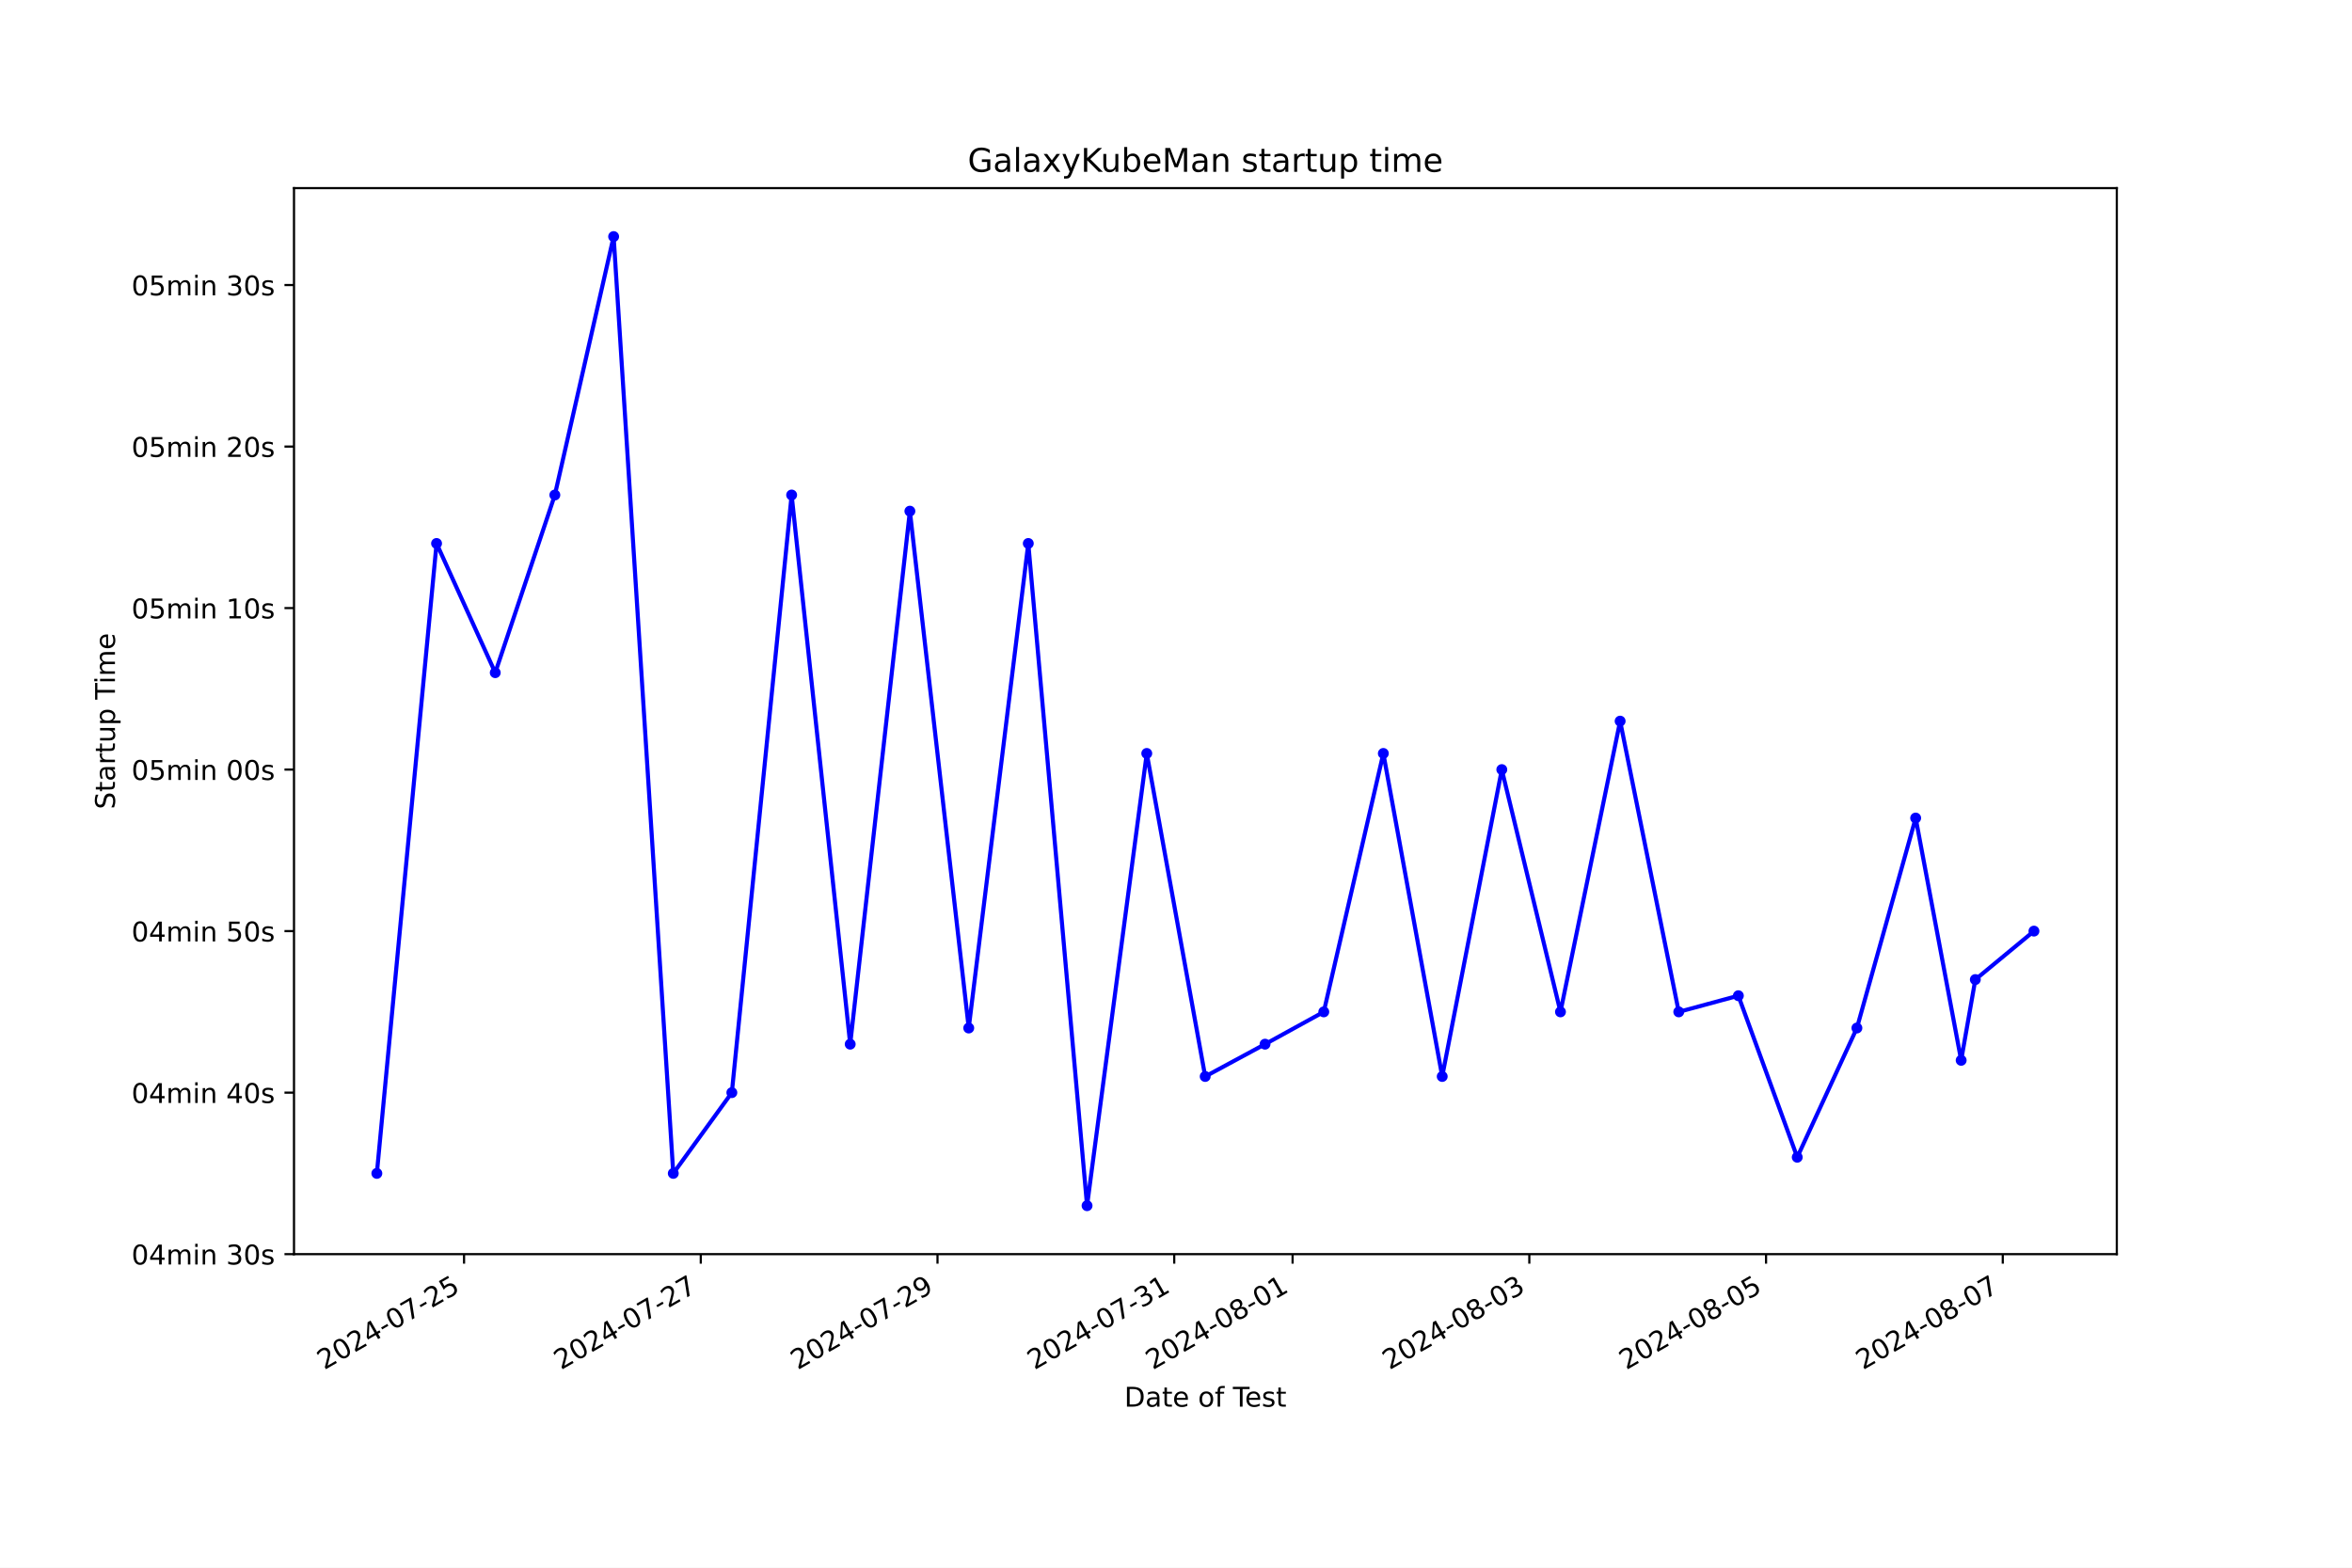
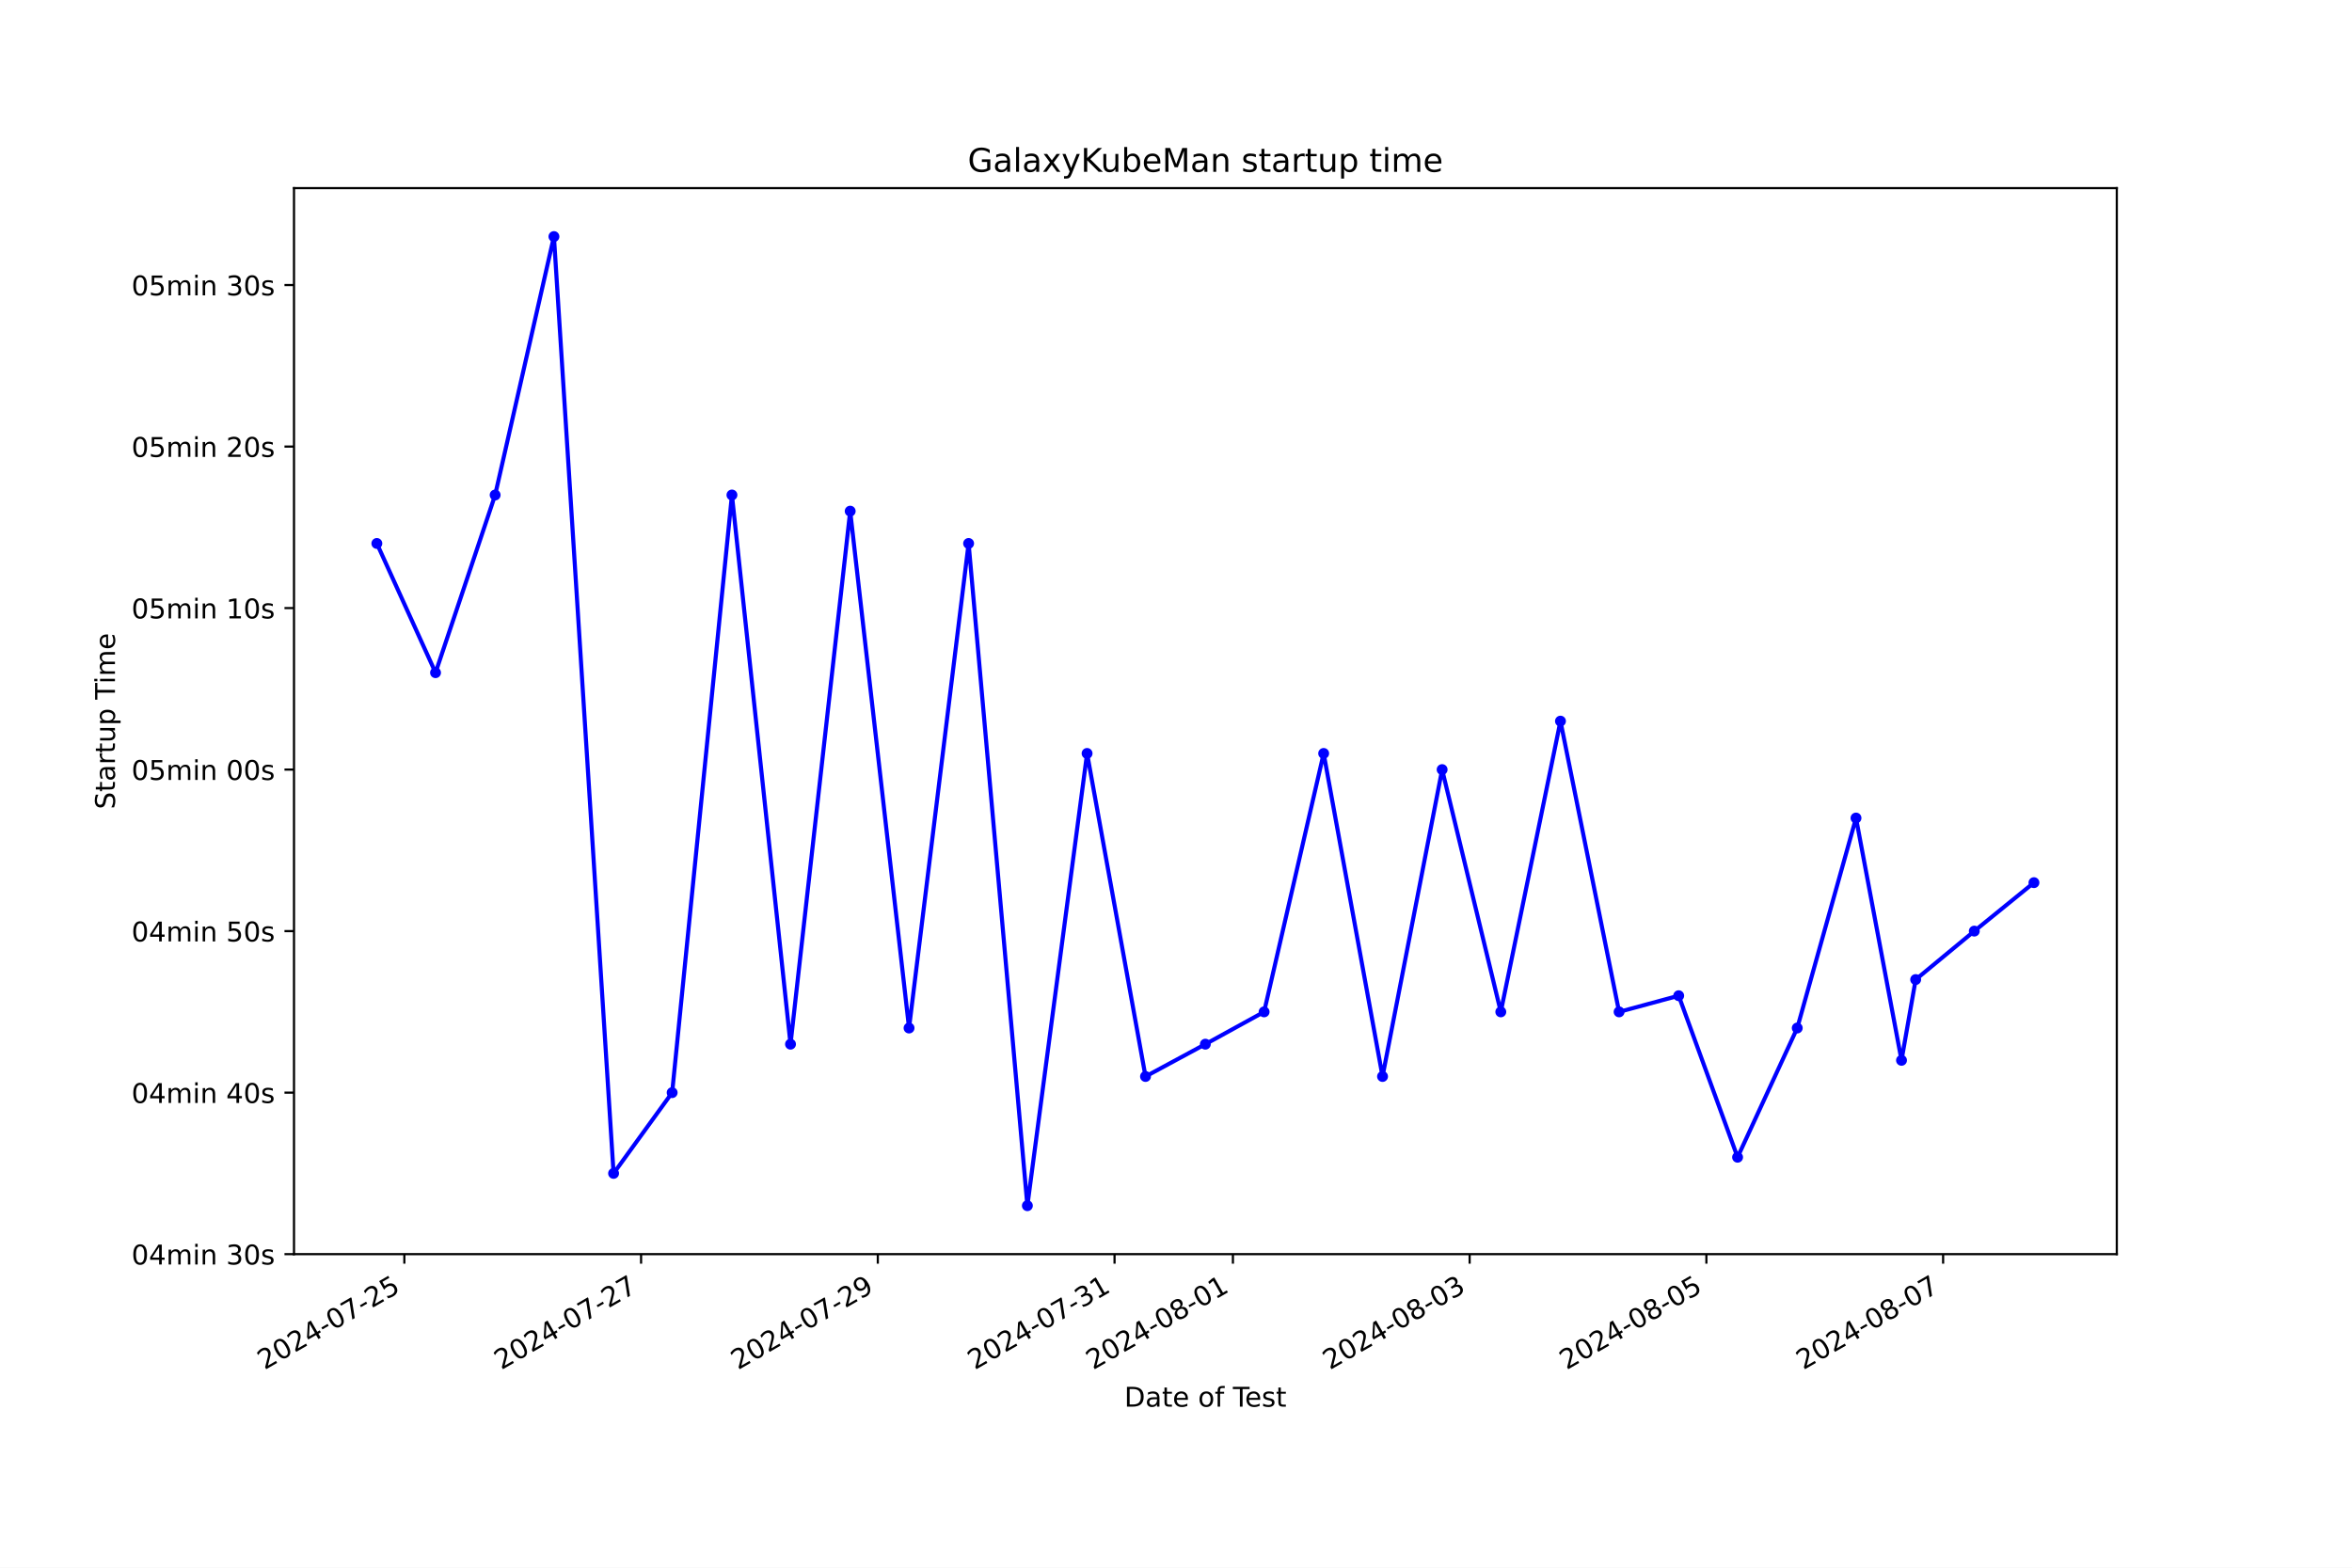
<svg xmlns="http://www.w3.org/2000/svg" xmlns:xlink="http://www.w3.org/1999/xlink" width="864pt" height="576pt" viewBox="0 0 864 576" version="1.1">
  <defs>
    <style type="text/css">*{stroke-linejoin: round; stroke-linecap: butt}</style>
  </defs>
  <g id="figure_1">
    <g id="patch_1">
      <path d="M 0 576  L 864 576  L 864 0  L 0 0  z " style="fill: #ffffff" />
    </g>
    <g id="axes_1">
      <g id="patch_2">
        <path d="M 108 460.8  L 777.6 460.8  L 777.6 69.12  L 108 69.12  z " style="fill: #ffffff" />
      </g>
      <g id="matplotlib.axis_1">
        <g id="xtick_1">
          <g id="line2d_1">
            <defs>
-               <path id="mbe3695198b" d="M 0 0  L 0 3.5  " style="stroke: #000000; stroke-width: 0.8" />
+               <path id="ma694276546" d="M 0 0  L 0 3.5  " style="stroke: #000000; stroke-width: 0.8" />
            </defs>
            <g>
-               <use xlink:href="#mbe3695198b" x="170.468" y="460.8" style="stroke: #000000; stroke-width: 0.8" />
+               <use xlink:href="#ma694276546" x="148.535" y="460.8" style="stroke: #000000; stroke-width: 0.8" />
            </g>
          </g>
          <g id="text_1">
-             <g transform="translate(119.0984 503.4383) rotate(-30) scale(0.1 -0.1)">
+             <g transform="translate(97.16536 503.4383) rotate(-30) scale(0.1 -0.1)">
              <defs>
                <path id="DejaVuSans-32" d="M 1228 531  L 3431 531  L 3431 0  L 469 0  L 469 531  Q 828 903 1448 1529  Q 2069 2156 2228 2338  Q 2531 2678 2651 2914  Q 2772 3150 2772 3378  Q 2772 3750 2511 3984  Q 2250 4219 1831 4219  Q 1534 4219 1204 4116  Q 875 4013 500 3803  L 500 4441  Q 881 4594 1212 4672  Q 1544 4750 1819 4750  Q 2544 4750 2975 4387  Q 3406 4025 3406 3419  Q 3406 3131 3298 2873  Q 3191 2616 2906 2266  Q 2828 2175 2409 1742  Q 1991 1309 1228 531  z " transform="scale(0.015625)" />
                <path id="DejaVuSans-30" d="M 2034 4250  Q 1547 4250 1301 3770  Q 1056 3291 1056 2328  Q 1056 1369 1301 889  Q 1547 409 2034 409  Q 2525 409 2770 889  Q 3016 1369 3016 2328  Q 3016 3291 2770 3770  Q 2525 4250 2034 4250  z M 2034 4750  Q 2819 4750 3233 4129  Q 3647 3509 3647 2328  Q 3647 1150 3233 529  Q 2819 -91 2034 -91  Q 1250 -91 836 529  Q 422 1150 422 2328  Q 422 3509 836 4129  Q 1250 4750 2034 4750  z " transform="scale(0.015625)" />
                <path id="DejaVuSans-34" d="M 2419 4116  L 825 1625  L 2419 1625  L 2419 4116  z M 2253 4666  L 3047 4666  L 3047 1625  L 3713 1625  L 3713 1100  L 3047 1100  L 3047 0  L 2419 0  L 2419 1100  L 313 1100  L 313 1709  L 2253 4666  z " transform="scale(0.015625)" />
                <path id="DejaVuSans-2d" d="M 313 2009  L 1997 2009  L 1997 1497  L 313 1497  L 313 2009  z " transform="scale(0.015625)" />
                <path id="DejaVuSans-37" d="M 525 4666  L 3525 4666  L 3525 4397  L 1831 0  L 1172 0  L 2766 4134  L 525 4134  L 525 4666  z " transform="scale(0.015625)" />
                <path id="DejaVuSans-35" d="M 691 4666  L 3169 4666  L 3169 4134  L 1269 4134  L 1269 2991  Q 1406 3038 1543 3061  Q 1681 3084 1819 3084  Q 2600 3084 3056 2656  Q 3513 2228 3513 1497  Q 3513 744 3044 326  Q 2575 -91 1722 -91  Q 1428 -91 1123 -41  Q 819 9 494 109  L 494 744  Q 775 591 1075 516  Q 1375 441 1709 441  Q 2250 441 2565 725  Q 2881 1009 2881 1497  Q 2881 1984 2565 2268  Q 2250 2553 1709 2553  Q 1456 2553 1204 2497  Q 953 2441 691 2322  L 691 4666  z " transform="scale(0.015625)" />
              </defs>
              <use xlink:href="#DejaVuSans-32" />
              <use xlink:href="#DejaVuSans-30" x="63.623" />
              <use xlink:href="#DejaVuSans-32" x="127.246" />
              <use xlink:href="#DejaVuSans-34" x="190.869" />
              <use xlink:href="#DejaVuSans-2d" x="254.492" />
              <use xlink:href="#DejaVuSans-30" x="290.576" />
              <use xlink:href="#DejaVuSans-37" x="354.199" />
              <use xlink:href="#DejaVuSans-2d" x="417.822" />
              <use xlink:href="#DejaVuSans-32" x="453.906" />
              <use xlink:href="#DejaVuSans-35" x="517.529" />
            </g>
          </g>
        </g>
        <g id="xtick_2">
          <g id="line2d_2">
            <g>
-               <use xlink:href="#mbe3695198b" x="257.429" y="460.8" style="stroke: #000000; stroke-width: 0.8" />
+               <use xlink:href="#ma694276546" x="235.498" y="460.8" style="stroke: #000000; stroke-width: 0.8" />
            </g>
          </g>
          <g id="text_2">
-             <g transform="translate(206.0591 503.4383) rotate(-30) scale(0.1 -0.1)">
+             <g transform="translate(184.129 503.4383) rotate(-30) scale(0.1 -0.1)">
              <use xlink:href="#DejaVuSans-32" />
              <use xlink:href="#DejaVuSans-30" x="63.623" />
              <use xlink:href="#DejaVuSans-32" x="127.246" />
              <use xlink:href="#DejaVuSans-34" x="190.869" />
              <use xlink:href="#DejaVuSans-2d" x="254.492" />
              <use xlink:href="#DejaVuSans-30" x="290.576" />
              <use xlink:href="#DejaVuSans-37" x="354.199" />
              <use xlink:href="#DejaVuSans-2d" x="417.822" />
              <use xlink:href="#DejaVuSans-32" x="453.906" />
              <use xlink:href="#DejaVuSans-37" x="517.529" />
            </g>
          </g>
        </g>
        <g id="xtick_3">
          <g id="line2d_3">
            <g>
-               <use xlink:href="#mbe3695198b" x="344.389" y="460.8" style="stroke: #000000; stroke-width: 0.8" />
+               <use xlink:href="#ma694276546" x="322.462" y="460.8" style="stroke: #000000; stroke-width: 0.8" />
            </g>
          </g>
          <g id="text_3">
-             <g transform="translate(293.0198 503.4383) rotate(-30) scale(0.1 -0.1)">
+             <g transform="translate(271.0926 503.4383) rotate(-30) scale(0.1 -0.1)">
              <defs>
                <path id="DejaVuSans-39" d="M 703 97  L 703 672  Q 941 559 1184 500  Q 1428 441 1663 441  Q 2288 441 2617 861  Q 2947 1281 2994 2138  Q 2813 1869 2534 1725  Q 2256 1581 1919 1581  Q 1219 1581 811 2004  Q 403 2428 403 3163  Q 403 3881 828 4315  Q 1253 4750 1959 4750  Q 2769 4750 3195 4129  Q 3622 3509 3622 2328  Q 3622 1225 3098 567  Q 2575 -91 1691 -91  Q 1453 -91 1209 -44  Q 966 3 703 97  z M 1959 2075  Q 2384 2075 2632 2365  Q 2881 2656 2881 3163  Q 2881 3666 2632 3958  Q 2384 4250 1959 4250  Q 1534 4250 1286 3958  Q 1038 3666 1038 3163  Q 1038 2656 1286 2365  Q 1534 2075 1959 2075  z " transform="scale(0.015625)" />
              </defs>
              <use xlink:href="#DejaVuSans-32" />
              <use xlink:href="#DejaVuSans-30" x="63.623" />
              <use xlink:href="#DejaVuSans-32" x="127.246" />
              <use xlink:href="#DejaVuSans-34" x="190.869" />
              <use xlink:href="#DejaVuSans-2d" x="254.492" />
              <use xlink:href="#DejaVuSans-30" x="290.576" />
              <use xlink:href="#DejaVuSans-37" x="354.199" />
              <use xlink:href="#DejaVuSans-2d" x="417.822" />
              <use xlink:href="#DejaVuSans-32" x="453.906" />
              <use xlink:href="#DejaVuSans-39" x="517.529" />
            </g>
          </g>
        </g>
        <g id="xtick_4">
          <g id="line2d_4">
            <g>
-               <use xlink:href="#mbe3695198b" x="431.35" y="460.8" style="stroke: #000000; stroke-width: 0.8" />
+               <use xlink:href="#ma694276546" x="409.426" y="460.8" style="stroke: #000000; stroke-width: 0.8" />
            </g>
          </g>
          <g id="text_4">
-             <g transform="translate(379.9805 503.4383) rotate(-30) scale(0.1 -0.1)">
+             <g transform="translate(358.0562 503.4383) rotate(-30) scale(0.1 -0.1)">
              <defs>
                <path id="DejaVuSans-33" d="M 2597 2516  Q 3050 2419 3304 2112  Q 3559 1806 3559 1356  Q 3559 666 3084 287  Q 2609 -91 1734 -91  Q 1441 -91 1130 -33  Q 819 25 488 141  L 488 750  Q 750 597 1062 519  Q 1375 441 1716 441  Q 2309 441 2620 675  Q 2931 909 2931 1356  Q 2931 1769 2642 2001  Q 2353 2234 1838 2234  L 1294 2234  L 1294 2753  L 1863 2753  Q 2328 2753 2575 2939  Q 2822 3125 2822 3475  Q 2822 3834 2567 4026  Q 2313 4219 1838 4219  Q 1578 4219 1281 4162  Q 984 4106 628 3988  L 628 4550  Q 988 4650 1302 4700  Q 1616 4750 1894 4750  Q 2613 4750 3031 4423  Q 3450 4097 3450 3541  Q 3450 3153 3228 2886  Q 3006 2619 2597 2516  z " transform="scale(0.015625)" />
                <path id="DejaVuSans-31" d="M 794 531  L 1825 531  L 1825 4091  L 703 3866  L 703 4441  L 1819 4666  L 2450 4666  L 2450 531  L 3481 531  L 3481 0  L 794 0  L 794 531  z " transform="scale(0.015625)" />
              </defs>
              <use xlink:href="#DejaVuSans-32" />
              <use xlink:href="#DejaVuSans-30" x="63.623" />
              <use xlink:href="#DejaVuSans-32" x="127.246" />
              <use xlink:href="#DejaVuSans-34" x="190.869" />
              <use xlink:href="#DejaVuSans-2d" x="254.492" />
              <use xlink:href="#DejaVuSans-30" x="290.576" />
              <use xlink:href="#DejaVuSans-37" x="354.199" />
              <use xlink:href="#DejaVuSans-2d" x="417.822" />
              <use xlink:href="#DejaVuSans-33" x="453.906" />
              <use xlink:href="#DejaVuSans-31" x="517.529" />
            </g>
          </g>
        </g>
        <g id="xtick_5">
          <g id="line2d_5">
            <g>
-               <use xlink:href="#mbe3695198b" x="474.83" y="460.8" style="stroke: #000000; stroke-width: 0.8" />
+               <use xlink:href="#ma694276546" x="452.908" y="460.8" style="stroke: #000000; stroke-width: 0.8" />
            </g>
          </g>
          <g id="text_5">
-             <g transform="translate(423.4608 503.4383) rotate(-30) scale(0.1 -0.1)">
+             <g transform="translate(401.5381 503.4383) rotate(-30) scale(0.1 -0.1)">
              <defs>
                <path id="DejaVuSans-38" d="M 2034 2216  Q 1584 2216 1326 1975  Q 1069 1734 1069 1313  Q 1069 891 1326 650  Q 1584 409 2034 409  Q 2484 409 2743 651  Q 3003 894 3003 1313  Q 3003 1734 2745 1975  Q 2488 2216 2034 2216  z M 1403 2484  Q 997 2584 770 2862  Q 544 3141 544 3541  Q 544 4100 942 4425  Q 1341 4750 2034 4750  Q 2731 4750 3128 4425  Q 3525 4100 3525 3541  Q 3525 3141 3298 2862  Q 3072 2584 2669 2484  Q 3125 2378 3379 2068  Q 3634 1759 3634 1313  Q 3634 634 3220 271  Q 2806 -91 2034 -91  Q 1263 -91 848 271  Q 434 634 434 1313  Q 434 1759 690 2068  Q 947 2378 1403 2484  z M 1172 3481  Q 1172 3119 1398 2916  Q 1625 2713 2034 2713  Q 2441 2713 2670 2916  Q 2900 3119 2900 3481  Q 2900 3844 2670 4047  Q 2441 4250 2034 4250  Q 1625 4250 1398 4047  Q 1172 3844 1172 3481  z " transform="scale(0.015625)" />
              </defs>
              <use xlink:href="#DejaVuSans-32" />
              <use xlink:href="#DejaVuSans-30" x="63.623" />
              <use xlink:href="#DejaVuSans-32" x="127.246" />
              <use xlink:href="#DejaVuSans-34" x="190.869" />
              <use xlink:href="#DejaVuSans-2d" x="254.492" />
              <use xlink:href="#DejaVuSans-30" x="290.576" />
              <use xlink:href="#DejaVuSans-38" x="354.199" />
              <use xlink:href="#DejaVuSans-2d" x="417.822" />
              <use xlink:href="#DejaVuSans-30" x="453.906" />
              <use xlink:href="#DejaVuSans-31" x="517.529" />
            </g>
          </g>
        </g>
        <g id="xtick_6">
          <g id="line2d_6">
            <g>
-               <use xlink:href="#mbe3695198b" x="561.791" y="460.8" style="stroke: #000000; stroke-width: 0.8" />
+               <use xlink:href="#ma694276546" x="539.871" y="460.8" style="stroke: #000000; stroke-width: 0.8" />
            </g>
          </g>
          <g id="text_6">
-             <g transform="translate(510.4215 503.4383) rotate(-30) scale(0.1 -0.1)">
+             <g transform="translate(488.5017 503.4383) rotate(-30) scale(0.1 -0.1)">
              <use xlink:href="#DejaVuSans-32" />
              <use xlink:href="#DejaVuSans-30" x="63.623" />
              <use xlink:href="#DejaVuSans-32" x="127.246" />
              <use xlink:href="#DejaVuSans-34" x="190.869" />
              <use xlink:href="#DejaVuSans-2d" x="254.492" />
              <use xlink:href="#DejaVuSans-30" x="290.576" />
              <use xlink:href="#DejaVuSans-38" x="354.199" />
              <use xlink:href="#DejaVuSans-2d" x="417.822" />
              <use xlink:href="#DejaVuSans-30" x="453.906" />
              <use xlink:href="#DejaVuSans-33" x="517.529" />
            </g>
          </g>
        </g>
        <g id="xtick_7">
          <g id="line2d_7">
            <g>
-               <use xlink:href="#mbe3695198b" x="648.752" y="460.8" style="stroke: #000000; stroke-width: 0.8" />
+               <use xlink:href="#ma694276546" x="626.835" y="460.8" style="stroke: #000000; stroke-width: 0.8" />
            </g>
          </g>
          <g id="text_7">
-             <g transform="translate(597.3822 503.4383) rotate(-30) scale(0.1 -0.1)">
+             <g transform="translate(575.4653 503.4383) rotate(-30) scale(0.1 -0.1)">
              <use xlink:href="#DejaVuSans-32" />
              <use xlink:href="#DejaVuSans-30" x="63.623" />
              <use xlink:href="#DejaVuSans-32" x="127.246" />
              <use xlink:href="#DejaVuSans-34" x="190.869" />
              <use xlink:href="#DejaVuSans-2d" x="254.492" />
              <use xlink:href="#DejaVuSans-30" x="290.576" />
              <use xlink:href="#DejaVuSans-38" x="354.199" />
              <use xlink:href="#DejaVuSans-2d" x="417.822" />
              <use xlink:href="#DejaVuSans-30" x="453.906" />
              <use xlink:href="#DejaVuSans-35" x="517.529" />
            </g>
          </g>
        </g>
        <g id="xtick_8">
          <g id="line2d_8">
            <g>
-               <use xlink:href="#mbe3695198b" x="735.712" y="460.8" style="stroke: #000000; stroke-width: 0.8" />
+               <use xlink:href="#ma694276546" x="713.798" y="460.8" style="stroke: #000000; stroke-width: 0.8" />
            </g>
          </g>
          <g id="text_8">
-             <g transform="translate(684.3429 503.4383) rotate(-30) scale(0.1 -0.1)">
+             <g transform="translate(662.4289 503.4383) rotate(-30) scale(0.1 -0.1)">
              <use xlink:href="#DejaVuSans-32" />
              <use xlink:href="#DejaVuSans-30" x="63.623" />
              <use xlink:href="#DejaVuSans-32" x="127.246" />
              <use xlink:href="#DejaVuSans-34" x="190.869" />
              <use xlink:href="#DejaVuSans-2d" x="254.492" />
              <use xlink:href="#DejaVuSans-30" x="290.576" />
              <use xlink:href="#DejaVuSans-38" x="354.199" />
              <use xlink:href="#DejaVuSans-2d" x="417.822" />
              <use xlink:href="#DejaVuSans-30" x="453.906" />
              <use xlink:href="#DejaVuSans-37" x="517.529" />
            </g>
          </g>
        </g>
        <g id="text_9">
          <g transform="translate(413.0063 516.8378) scale(0.1 -0.1)">
            <defs>
              <path id="DejaVuSans-44" d="M 1259 4147  L 1259 519  L 2022 519  Q 2988 519 3436 956  Q 3884 1394 3884 2338  Q 3884 3275 3436 3711  Q 2988 4147 2022 4147  L 1259 4147  z M 628 4666  L 1925 4666  Q 3281 4666 3915 4102  Q 4550 3538 4550 2338  Q 4550 1131 3912 565  Q 3275 0 1925 0  L 628 0  L 628 4666  z " transform="scale(0.015625)" />
              <path id="DejaVuSans-61" d="M 2194 1759  Q 1497 1759 1228 1600  Q 959 1441 959 1056  Q 959 750 1161 570  Q 1363 391 1709 391  Q 2188 391 2477 730  Q 2766 1069 2766 1631  L 2766 1759  L 2194 1759  z M 3341 1997  L 3341 0  L 2766 0  L 2766 531  Q 2569 213 2275 61  Q 1981 -91 1556 -91  Q 1019 -91 701 211  Q 384 513 384 1019  Q 384 1609 779 1909  Q 1175 2209 1959 2209  L 2766 2209  L 2766 2266  Q 2766 2663 2505 2880  Q 2244 3097 1772 3097  Q 1472 3097 1187 3025  Q 903 2953 641 2809  L 641 3341  Q 956 3463 1253 3523  Q 1550 3584 1831 3584  Q 2591 3584 2966 3190  Q 3341 2797 3341 1997  z " transform="scale(0.015625)" />
              <path id="DejaVuSans-74" d="M 1172 4494  L 1172 3500  L 2356 3500  L 2356 3053  L 1172 3053  L 1172 1153  Q 1172 725 1289 603  Q 1406 481 1766 481  L 2356 481  L 2356 0  L 1766 0  Q 1100 0 847 248  Q 594 497 594 1153  L 594 3053  L 172 3053  L 172 3500  L 594 3500  L 594 4494  L 1172 4494  z " transform="scale(0.015625)" />
              <path id="DejaVuSans-65" d="M 3597 1894  L 3597 1613  L 953 1613  Q 991 1019 1311 708  Q 1631 397 2203 397  Q 2534 397 2845 478  Q 3156 559 3463 722  L 3463 178  Q 3153 47 2828 -22  Q 2503 -91 2169 -91  Q 1331 -91 842 396  Q 353 884 353 1716  Q 353 2575 817 3079  Q 1281 3584 2069 3584  Q 2775 3584 3186 3129  Q 3597 2675 3597 1894  z M 3022 2063  Q 3016 2534 2758 2815  Q 2500 3097 2075 3097  Q 1594 3097 1305 2825  Q 1016 2553 972 2059  L 3022 2063  z " transform="scale(0.015625)" />
              <path id="DejaVuSans-20" transform="scale(0.015625)" />
              <path id="DejaVuSans-6f" d="M 1959 3097  Q 1497 3097 1228 2736  Q 959 2375 959 1747  Q 959 1119 1226 758  Q 1494 397 1959 397  Q 2419 397 2687 759  Q 2956 1122 2956 1747  Q 2956 2369 2687 2733  Q 2419 3097 1959 3097  z M 1959 3584  Q 2709 3584 3137 3096  Q 3566 2609 3566 1747  Q 3566 888 3137 398  Q 2709 -91 1959 -91  Q 1206 -91 779 398  Q 353 888 353 1747  Q 353 2609 779 3096  Q 1206 3584 1959 3584  z " transform="scale(0.015625)" />
              <path id="DejaVuSans-66" d="M 2375 4863  L 2375 4384  L 1825 4384  Q 1516 4384 1395 4259  Q 1275 4134 1275 3809  L 1275 3500  L 2222 3500  L 2222 3053  L 1275 3053  L 1275 0  L 697 0  L 697 3053  L 147 3053  L 147 3500  L 697 3500  L 697 3744  Q 697 4328 969 4595  Q 1241 4863 1831 4863  L 2375 4863  z " transform="scale(0.015625)" />
              <path id="DejaVuSans-54" d="M -19 4666  L 3928 4666  L 3928 4134  L 2272 4134  L 2272 0  L 1638 0  L 1638 4134  L -19 4134  L -19 4666  z " transform="scale(0.015625)" />
              <path id="DejaVuSans-73" d="M 2834 3397  L 2834 2853  Q 2591 2978 2328 3040  Q 2066 3103 1784 3103  Q 1356 3103 1142 2972  Q 928 2841 928 2578  Q 928 2378 1081 2264  Q 1234 2150 1697 2047  L 1894 2003  Q 2506 1872 2764 1633  Q 3022 1394 3022 966  Q 3022 478 2636 193  Q 2250 -91 1575 -91  Q 1294 -91 989 -36  Q 684 19 347 128  L 347 722  Q 666 556 975 473  Q 1284 391 1588 391  Q 1994 391 2212 530  Q 2431 669 2431 922  Q 2431 1156 2273 1281  Q 2116 1406 1581 1522  L 1381 1569  Q 847 1681 609 1914  Q 372 2147 372 2553  Q 372 3047 722 3315  Q 1072 3584 1716 3584  Q 2034 3584 2315 3537  Q 2597 3491 2834 3397  z " transform="scale(0.015625)" />
            </defs>
            <use xlink:href="#DejaVuSans-44" />
            <use xlink:href="#DejaVuSans-61" x="77.002" />
            <use xlink:href="#DejaVuSans-74" x="138.281" />
            <use xlink:href="#DejaVuSans-65" x="177.49" />
            <use xlink:href="#DejaVuSans-20" x="239.014" />
            <use xlink:href="#DejaVuSans-6f" x="270.801" />
            <use xlink:href="#DejaVuSans-66" x="331.982" />
            <use xlink:href="#DejaVuSans-20" x="367.188" />
            <use xlink:href="#DejaVuSans-54" x="398.975" />
            <use xlink:href="#DejaVuSans-65" x="443.059" />
            <use xlink:href="#DejaVuSans-73" x="504.582" />
            <use xlink:href="#DejaVuSans-74" x="556.682" />
          </g>
        </g>
      </g>
      <g id="matplotlib.axis_2">
        <g id="ytick_1">
          <g id="line2d_9">
            <defs>
-               <path id="m952994f223" d="M 0 0  L -3.5 0  " style="stroke: #000000; stroke-width: 0.8" />
+               <path id="mcf068e3f34" d="M 0 0  L -3.5 0  " style="stroke: #000000; stroke-width: 0.8" />
            </defs>
            <g>
-               <use xlink:href="#m952994f223" x="108" y="460.8" style="stroke: #000000; stroke-width: 0.8" />
+               <use xlink:href="#mcf068e3f34" x="108" y="460.8" style="stroke: #000000; stroke-width: 0.8" />
            </g>
          </g>
          <g id="text_10">
            <g transform="translate(48.30625 464.5992) scale(0.1 -0.1)">
              <defs>
                <path id="DejaVuSans-6d" d="M 3328 2828  Q 3544 3216 3844 3400  Q 4144 3584 4550 3584  Q 5097 3584 5394 3201  Q 5691 2819 5691 2113  L 5691 0  L 5113 0  L 5113 2094  Q 5113 2597 4934 2840  Q 4756 3084 4391 3084  Q 3944 3084 3684 2787  Q 3425 2491 3425 1978  L 3425 0  L 2847 0  L 2847 2094  Q 2847 2600 2669 2842  Q 2491 3084 2119 3084  Q 1678 3084 1418 2786  Q 1159 2488 1159 1978  L 1159 0  L 581 0  L 581 3500  L 1159 3500  L 1159 2956  Q 1356 3278 1631 3431  Q 1906 3584 2284 3584  Q 2666 3584 2933 3390  Q 3200 3197 3328 2828  z " transform="scale(0.015625)" />
                <path id="DejaVuSans-69" d="M 603 3500  L 1178 3500  L 1178 0  L 603 0  L 603 3500  z M 603 4863  L 1178 4863  L 1178 4134  L 603 4134  L 603 4863  z " transform="scale(0.015625)" />
                <path id="DejaVuSans-6e" d="M 3513 2113  L 3513 0  L 2938 0  L 2938 2094  Q 2938 2591 2744 2837  Q 2550 3084 2163 3084  Q 1697 3084 1428 2787  Q 1159 2491 1159 1978  L 1159 0  L 581 0  L 581 3500  L 1159 3500  L 1159 2956  Q 1366 3272 1645 3428  Q 1925 3584 2291 3584  Q 2894 3584 3203 3211  Q 3513 2838 3513 2113  z " transform="scale(0.015625)" />
              </defs>
              <use xlink:href="#DejaVuSans-30" />
              <use xlink:href="#DejaVuSans-34" x="63.623" />
              <use xlink:href="#DejaVuSans-6d" x="127.246" />
              <use xlink:href="#DejaVuSans-69" x="224.658" />
              <use xlink:href="#DejaVuSans-6e" x="252.441" />
              <use xlink:href="#DejaVuSans-20" x="315.82" />
              <use xlink:href="#DejaVuSans-33" x="347.607" />
              <use xlink:href="#DejaVuSans-30" x="411.23" />
              <use xlink:href="#DejaVuSans-73" x="474.854" />
            </g>
          </g>
        </g>
        <g id="ytick_2">
          <g id="line2d_10">
            <g>
-               <use xlink:href="#m952994f223" x="108" y="401.455" style="stroke: #000000; stroke-width: 0.8" />
+               <use xlink:href="#mcf068e3f34" x="108" y="401.455" style="stroke: #000000; stroke-width: 0.8" />
            </g>
          </g>
          <g id="text_11">
            <g transform="translate(48.30625 405.2538) scale(0.1 -0.1)">
              <use xlink:href="#DejaVuSans-30" />
              <use xlink:href="#DejaVuSans-34" x="63.623" />
              <use xlink:href="#DejaVuSans-6d" x="127.246" />
              <use xlink:href="#DejaVuSans-69" x="224.658" />
              <use xlink:href="#DejaVuSans-6e" x="252.441" />
              <use xlink:href="#DejaVuSans-20" x="315.82" />
              <use xlink:href="#DejaVuSans-34" x="347.607" />
              <use xlink:href="#DejaVuSans-30" x="411.23" />
              <use xlink:href="#DejaVuSans-73" x="474.854" />
            </g>
          </g>
        </g>
        <g id="ytick_3">
          <g id="line2d_11">
            <g>
-               <use xlink:href="#m952994f223" x="108" y="342.109" style="stroke: #000000; stroke-width: 0.8" />
+               <use xlink:href="#mcf068e3f34" x="108" y="342.109" style="stroke: #000000; stroke-width: 0.8" />
            </g>
          </g>
          <g id="text_12">
            <g transform="translate(48.30625 345.9083) scale(0.1 -0.1)">
              <use xlink:href="#DejaVuSans-30" />
              <use xlink:href="#DejaVuSans-34" x="63.623" />
              <use xlink:href="#DejaVuSans-6d" x="127.246" />
              <use xlink:href="#DejaVuSans-69" x="224.658" />
              <use xlink:href="#DejaVuSans-6e" x="252.441" />
              <use xlink:href="#DejaVuSans-20" x="315.82" />
              <use xlink:href="#DejaVuSans-35" x="347.607" />
              <use xlink:href="#DejaVuSans-30" x="411.23" />
              <use xlink:href="#DejaVuSans-73" x="474.854" />
            </g>
          </g>
        </g>
        <g id="ytick_4">
          <g id="line2d_12">
            <g>
-               <use xlink:href="#m952994f223" x="108" y="282.764" style="stroke: #000000; stroke-width: 0.8" />
+               <use xlink:href="#mcf068e3f34" x="108" y="282.764" style="stroke: #000000; stroke-width: 0.8" />
            </g>
          </g>
          <g id="text_13">
            <g transform="translate(48.30625 286.5629) scale(0.1 -0.1)">
              <use xlink:href="#DejaVuSans-30" />
              <use xlink:href="#DejaVuSans-35" x="63.623" />
              <use xlink:href="#DejaVuSans-6d" x="127.246" />
              <use xlink:href="#DejaVuSans-69" x="224.658" />
              <use xlink:href="#DejaVuSans-6e" x="252.441" />
              <use xlink:href="#DejaVuSans-20" x="315.82" />
              <use xlink:href="#DejaVuSans-30" x="347.607" />
              <use xlink:href="#DejaVuSans-30" x="411.23" />
              <use xlink:href="#DejaVuSans-73" x="474.854" />
            </g>
          </g>
        </g>
        <g id="ytick_5">
          <g id="line2d_13">
            <g>
-               <use xlink:href="#m952994f223" x="108" y="223.418" style="stroke: #000000; stroke-width: 0.8" />
+               <use xlink:href="#mcf068e3f34" x="108" y="223.418" style="stroke: #000000; stroke-width: 0.8" />
            </g>
          </g>
          <g id="text_14">
            <g transform="translate(48.30625 227.2174) scale(0.1 -0.1)">
              <use xlink:href="#DejaVuSans-30" />
              <use xlink:href="#DejaVuSans-35" x="63.623" />
              <use xlink:href="#DejaVuSans-6d" x="127.246" />
              <use xlink:href="#DejaVuSans-69" x="224.658" />
              <use xlink:href="#DejaVuSans-6e" x="252.441" />
              <use xlink:href="#DejaVuSans-20" x="315.82" />
              <use xlink:href="#DejaVuSans-31" x="347.607" />
              <use xlink:href="#DejaVuSans-30" x="411.23" />
              <use xlink:href="#DejaVuSans-73" x="474.854" />
            </g>
          </g>
        </g>
        <g id="ytick_6">
          <g id="line2d_14">
            <g>
-               <use xlink:href="#m952994f223" x="108" y="164.073" style="stroke: #000000; stroke-width: 0.8" />
+               <use xlink:href="#mcf068e3f34" x="108" y="164.073" style="stroke: #000000; stroke-width: 0.8" />
            </g>
          </g>
          <g id="text_15">
            <g transform="translate(48.30625 167.8719) scale(0.1 -0.1)">
              <use xlink:href="#DejaVuSans-30" />
              <use xlink:href="#DejaVuSans-35" x="63.623" />
              <use xlink:href="#DejaVuSans-6d" x="127.246" />
              <use xlink:href="#DejaVuSans-69" x="224.658" />
              <use xlink:href="#DejaVuSans-6e" x="252.441" />
              <use xlink:href="#DejaVuSans-20" x="315.82" />
              <use xlink:href="#DejaVuSans-32" x="347.607" />
              <use xlink:href="#DejaVuSans-30" x="411.23" />
              <use xlink:href="#DejaVuSans-73" x="474.854" />
            </g>
          </g>
        </g>
        <g id="ytick_7">
          <g id="line2d_15">
            <g>
-               <use xlink:href="#m952994f223" x="108" y="104.727" style="stroke: #000000; stroke-width: 0.8" />
+               <use xlink:href="#mcf068e3f34" x="108" y="104.727" style="stroke: #000000; stroke-width: 0.8" />
            </g>
          </g>
          <g id="text_16">
            <g transform="translate(48.30625 108.5265) scale(0.1 -0.1)">
              <use xlink:href="#DejaVuSans-30" />
              <use xlink:href="#DejaVuSans-35" x="63.623" />
              <use xlink:href="#DejaVuSans-6d" x="127.246" />
              <use xlink:href="#DejaVuSans-69" x="224.658" />
              <use xlink:href="#DejaVuSans-6e" x="252.441" />
              <use xlink:href="#DejaVuSans-20" x="315.82" />
              <use xlink:href="#DejaVuSans-33" x="347.607" />
              <use xlink:href="#DejaVuSans-30" x="411.23" />
              <use xlink:href="#DejaVuSans-73" x="474.854" />
            </g>
          </g>
        </g>
        <g id="text_17">
          <g transform="translate(42.22656 297.3397) rotate(-90) scale(0.1 -0.1)">
            <defs>
              <path id="DejaVuSans-53" d="M 3425 4513  L 3425 3897  Q 3066 4069 2747 4153  Q 2428 4238 2131 4238  Q 1616 4238 1336 4038  Q 1056 3838 1056 3469  Q 1056 3159 1242 3001  Q 1428 2844 1947 2747  L 2328 2669  Q 3034 2534 3370 2195  Q 3706 1856 3706 1288  Q 3706 609 3251 259  Q 2797 -91 1919 -91  Q 1588 -91 1214 -16  Q 841 59 441 206  L 441 856  Q 825 641 1194 531  Q 1563 422 1919 422  Q 2459 422 2753 634  Q 3047 847 3047 1241  Q 3047 1584 2836 1778  Q 2625 1972 2144 2069  L 1759 2144  Q 1053 2284 737 2584  Q 422 2884 422 3419  Q 422 4038 858 4394  Q 1294 4750 2059 4750  Q 2388 4750 2728 4690  Q 3069 4631 3425 4513  z " transform="scale(0.015625)" />
              <path id="DejaVuSans-72" d="M 2631 2963  Q 2534 3019 2420 3045  Q 2306 3072 2169 3072  Q 1681 3072 1420 2755  Q 1159 2438 1159 1844  L 1159 0  L 581 0  L 581 3500  L 1159 3500  L 1159 2956  Q 1341 3275 1631 3429  Q 1922 3584 2338 3584  Q 2397 3584 2469 3576  Q 2541 3569 2628 3553  L 2631 2963  z " transform="scale(0.015625)" />
              <path id="DejaVuSans-75" d="M 544 1381  L 544 3500  L 1119 3500  L 1119 1403  Q 1119 906 1312 657  Q 1506 409 1894 409  Q 2359 409 2629 706  Q 2900 1003 2900 1516  L 2900 3500  L 3475 3500  L 3475 0  L 2900 0  L 2900 538  Q 2691 219 2414 64  Q 2138 -91 1772 -91  Q 1169 -91 856 284  Q 544 659 544 1381  z M 1991 3584  L 1991 3584  z " transform="scale(0.015625)" />
              <path id="DejaVuSans-70" d="M 1159 525  L 1159 -1331  L 581 -1331  L 581 3500  L 1159 3500  L 1159 2969  Q 1341 3281 1617 3432  Q 1894 3584 2278 3584  Q 2916 3584 3314 3078  Q 3713 2572 3713 1747  Q 3713 922 3314 415  Q 2916 -91 2278 -91  Q 1894 -91 1617 61  Q 1341 213 1159 525  z M 3116 1747  Q 3116 2381 2855 2742  Q 2594 3103 2138 3103  Q 1681 3103 1420 2742  Q 1159 2381 1159 1747  Q 1159 1113 1420 752  Q 1681 391 2138 391  Q 2594 391 2855 752  Q 3116 1113 3116 1747  z " transform="scale(0.015625)" />
            </defs>
            <use xlink:href="#DejaVuSans-53" />
            <use xlink:href="#DejaVuSans-74" x="63.477" />
            <use xlink:href="#DejaVuSans-61" x="102.686" />
            <use xlink:href="#DejaVuSans-72" x="163.965" />
            <use xlink:href="#DejaVuSans-74" x="205.078" />
            <use xlink:href="#DejaVuSans-75" x="244.287" />
            <use xlink:href="#DejaVuSans-70" x="307.666" />
            <use xlink:href="#DejaVuSans-20" x="371.143" />
            <use xlink:href="#DejaVuSans-54" x="402.93" />
            <use xlink:href="#DejaVuSans-69" x="460.889" />
            <use xlink:href="#DejaVuSans-6d" x="488.672" />
            <use xlink:href="#DejaVuSans-65" x="586.084" />
          </g>
        </g>
      </g>
      <g id="line2d_16">
-         <path d="M 747.164 342.109  L 725.63 359.913  L 720.428 389.585  L 703.714 300.567  L 682.128 377.716  L 660.214 425.193  L 638.58 365.847  L 616.691 371.782  L 595.152 264.96  L 573.234 371.782  L 551.681 282.764  L 529.794 395.52  L 508.165 276.829  L 486.286 371.782  L 464.706 383.651  L 442.726 395.52  L 421.262 276.829  L 399.329 442.996  L 377.741 199.68  L 355.864 377.716  L 334.243 187.811  L 312.321 383.651  L 290.805 181.876  L 268.842 401.455  L 247.328 431.127  L 225.416 86.924  L 203.82 181.876  L 181.929 247.156  L 160.37 199.68  L 138.436 431.127  " clip-path="url(#pa54ff36640)" style="fill: none; stroke: #0000ff; stroke-width: 1.5; stroke-linecap: square" />
+         <path d="M 747.164 324.305  L 725.25 342.109  L 703.716 359.913  L 698.514 389.585  L 681.799 300.567  L 660.213 377.716  L 638.298 425.193  L 616.663 365.847  L 594.773 371.782  L 573.233 264.96  L 551.314 371.782  L 529.761 282.764  L 507.873 395.52  L 486.244 276.829  L 464.364 371.782  L 442.783 383.651  L 420.802 395.52  L 399.338 276.829  L 377.404 442.996  L 355.815 199.68  L 333.937 377.716  L 312.315 187.811  L 290.393 383.651  L 268.876 181.876  L 246.912 401.455  L 225.398 431.127  L 203.484 86.924  L 181.888 181.876  L 159.996 247.156  L 138.436 199.68  " clip-path="url(#pf18bb785d5)" style="fill: none; stroke: #0000ff; stroke-width: 1.5; stroke-linecap: square" />
        <defs>
-           <path id="m514681e8f1" d="M 0 1.5  C 0.398 1.5 0.779 1.342 1.061 1.061  C 1.342 0.779 1.5 0.398 1.5 0  C 1.5 -0.398 1.342 -0.779 1.061 -1.061  C 0.779 -1.342 0.398 -1.5 0 -1.5  C -0.398 -1.5 -0.779 -1.342 -1.061 -1.061  C -1.342 -0.779 -1.5 -0.398 -1.5 0  C -1.5 0.398 -1.342 0.779 -1.061 1.061  C -0.779 1.342 -0.398 1.5 0 1.5  z " style="stroke: #0000ff" />
+           <path id="m6cb45a8c44" d="M 0 1.5  C 0.398 1.5 0.779 1.342 1.061 1.061  C 1.342 0.779 1.5 0.398 1.5 0  C 1.5 -0.398 1.342 -0.779 1.061 -1.061  C 0.779 -1.342 0.398 -1.5 0 -1.5  C -0.398 -1.5 -0.779 -1.342 -1.061 -1.061  C -1.342 -0.779 -1.5 -0.398 -1.5 0  C -1.5 0.398 -1.342 0.779 -1.061 1.061  C -0.779 1.342 -0.398 1.5 0 1.5  z " style="stroke: #0000ff" />
        </defs>
-         <g clip-path="url(#pa54ff36640)">
-           <use xlink:href="#m514681e8f1" x="747.164" y="342.109" style="fill: #0000ff; stroke: #0000ff" />
-           <use xlink:href="#m514681e8f1" x="725.63" y="359.913" style="fill: #0000ff; stroke: #0000ff" />
-           <use xlink:href="#m514681e8f1" x="720.428" y="389.585" style="fill: #0000ff; stroke: #0000ff" />
-           <use xlink:href="#m514681e8f1" x="703.714" y="300.567" style="fill: #0000ff; stroke: #0000ff" />
-           <use xlink:href="#m514681e8f1" x="682.128" y="377.716" style="fill: #0000ff; stroke: #0000ff" />
-           <use xlink:href="#m514681e8f1" x="660.214" y="425.193" style="fill: #0000ff; stroke: #0000ff" />
-           <use xlink:href="#m514681e8f1" x="638.58" y="365.847" style="fill: #0000ff; stroke: #0000ff" />
-           <use xlink:href="#m514681e8f1" x="616.691" y="371.782" style="fill: #0000ff; stroke: #0000ff" />
-           <use xlink:href="#m514681e8f1" x="595.152" y="264.96" style="fill: #0000ff; stroke: #0000ff" />
-           <use xlink:href="#m514681e8f1" x="573.234" y="371.782" style="fill: #0000ff; stroke: #0000ff" />
-           <use xlink:href="#m514681e8f1" x="551.681" y="282.764" style="fill: #0000ff; stroke: #0000ff" />
-           <use xlink:href="#m514681e8f1" x="529.794" y="395.52" style="fill: #0000ff; stroke: #0000ff" />
-           <use xlink:href="#m514681e8f1" x="508.165" y="276.829" style="fill: #0000ff; stroke: #0000ff" />
-           <use xlink:href="#m514681e8f1" x="486.286" y="371.782" style="fill: #0000ff; stroke: #0000ff" />
-           <use xlink:href="#m514681e8f1" x="464.706" y="383.651" style="fill: #0000ff; stroke: #0000ff" />
-           <use xlink:href="#m514681e8f1" x="442.726" y="395.52" style="fill: #0000ff; stroke: #0000ff" />
-           <use xlink:href="#m514681e8f1" x="421.262" y="276.829" style="fill: #0000ff; stroke: #0000ff" />
-           <use xlink:href="#m514681e8f1" x="399.329" y="442.996" style="fill: #0000ff; stroke: #0000ff" />
-           <use xlink:href="#m514681e8f1" x="377.741" y="199.68" style="fill: #0000ff; stroke: #0000ff" />
-           <use xlink:href="#m514681e8f1" x="355.864" y="377.716" style="fill: #0000ff; stroke: #0000ff" />
-           <use xlink:href="#m514681e8f1" x="334.243" y="187.811" style="fill: #0000ff; stroke: #0000ff" />
-           <use xlink:href="#m514681e8f1" x="312.321" y="383.651" style="fill: #0000ff; stroke: #0000ff" />
-           <use xlink:href="#m514681e8f1" x="290.805" y="181.876" style="fill: #0000ff; stroke: #0000ff" />
-           <use xlink:href="#m514681e8f1" x="268.842" y="401.455" style="fill: #0000ff; stroke: #0000ff" />
-           <use xlink:href="#m514681e8f1" x="247.328" y="431.127" style="fill: #0000ff; stroke: #0000ff" />
-           <use xlink:href="#m514681e8f1" x="225.416" y="86.924" style="fill: #0000ff; stroke: #0000ff" />
-           <use xlink:href="#m514681e8f1" x="203.82" y="181.876" style="fill: #0000ff; stroke: #0000ff" />
-           <use xlink:href="#m514681e8f1" x="181.929" y="247.156" style="fill: #0000ff; stroke: #0000ff" />
-           <use xlink:href="#m514681e8f1" x="160.37" y="199.68" style="fill: #0000ff; stroke: #0000ff" />
-           <use xlink:href="#m514681e8f1" x="138.436" y="431.127" style="fill: #0000ff; stroke: #0000ff" />
+         <g clip-path="url(#pf18bb785d5)">
+           <use xlink:href="#m6cb45a8c44" x="747.164" y="324.305" style="fill: #0000ff; stroke: #0000ff" />
+           <use xlink:href="#m6cb45a8c44" x="725.25" y="342.109" style="fill: #0000ff; stroke: #0000ff" />
+           <use xlink:href="#m6cb45a8c44" x="703.716" y="359.913" style="fill: #0000ff; stroke: #0000ff" />
+           <use xlink:href="#m6cb45a8c44" x="698.514" y="389.585" style="fill: #0000ff; stroke: #0000ff" />
+           <use xlink:href="#m6cb45a8c44" x="681.799" y="300.567" style="fill: #0000ff; stroke: #0000ff" />
+           <use xlink:href="#m6cb45a8c44" x="660.213" y="377.716" style="fill: #0000ff; stroke: #0000ff" />
+           <use xlink:href="#m6cb45a8c44" x="638.298" y="425.193" style="fill: #0000ff; stroke: #0000ff" />
+           <use xlink:href="#m6cb45a8c44" x="616.663" y="365.847" style="fill: #0000ff; stroke: #0000ff" />
+           <use xlink:href="#m6cb45a8c44" x="594.773" y="371.782" style="fill: #0000ff; stroke: #0000ff" />
+           <use xlink:href="#m6cb45a8c44" x="573.233" y="264.96" style="fill: #0000ff; stroke: #0000ff" />
+           <use xlink:href="#m6cb45a8c44" x="551.314" y="371.782" style="fill: #0000ff; stroke: #0000ff" />
+           <use xlink:href="#m6cb45a8c44" x="529.761" y="282.764" style="fill: #0000ff; stroke: #0000ff" />
+           <use xlink:href="#m6cb45a8c44" x="507.873" y="395.52" style="fill: #0000ff; stroke: #0000ff" />
+           <use xlink:href="#m6cb45a8c44" x="486.244" y="276.829" style="fill: #0000ff; stroke: #0000ff" />
+           <use xlink:href="#m6cb45a8c44" x="464.364" y="371.782" style="fill: #0000ff; stroke: #0000ff" />
+           <use xlink:href="#m6cb45a8c44" x="442.783" y="383.651" style="fill: #0000ff; stroke: #0000ff" />
+           <use xlink:href="#m6cb45a8c44" x="420.802" y="395.52" style="fill: #0000ff; stroke: #0000ff" />
+           <use xlink:href="#m6cb45a8c44" x="399.338" y="276.829" style="fill: #0000ff; stroke: #0000ff" />
+           <use xlink:href="#m6cb45a8c44" x="377.404" y="442.996" style="fill: #0000ff; stroke: #0000ff" />
+           <use xlink:href="#m6cb45a8c44" x="355.815" y="199.68" style="fill: #0000ff; stroke: #0000ff" />
+           <use xlink:href="#m6cb45a8c44" x="333.937" y="377.716" style="fill: #0000ff; stroke: #0000ff" />
+           <use xlink:href="#m6cb45a8c44" x="312.315" y="187.811" style="fill: #0000ff; stroke: #0000ff" />
+           <use xlink:href="#m6cb45a8c44" x="290.393" y="383.651" style="fill: #0000ff; stroke: #0000ff" />
+           <use xlink:href="#m6cb45a8c44" x="268.876" y="181.876" style="fill: #0000ff; stroke: #0000ff" />
+           <use xlink:href="#m6cb45a8c44" x="246.912" y="401.455" style="fill: #0000ff; stroke: #0000ff" />
+           <use xlink:href="#m6cb45a8c44" x="225.398" y="431.127" style="fill: #0000ff; stroke: #0000ff" />
+           <use xlink:href="#m6cb45a8c44" x="203.484" y="86.924" style="fill: #0000ff; stroke: #0000ff" />
+           <use xlink:href="#m6cb45a8c44" x="181.888" y="181.876" style="fill: #0000ff; stroke: #0000ff" />
+           <use xlink:href="#m6cb45a8c44" x="159.996" y="247.156" style="fill: #0000ff; stroke: #0000ff" />
+           <use xlink:href="#m6cb45a8c44" x="138.436" y="199.68" style="fill: #0000ff; stroke: #0000ff" />
        </g>
      </g>
      <g id="patch_3">
        <path d="M 108 460.8  L 108 69.12  " style="fill: none; stroke: #000000; stroke-width: 0.8; stroke-linejoin: miter; stroke-linecap: square" />
      </g>
      <g id="patch_4">
        <path d="M 777.6 460.8  L 777.6 69.12  " style="fill: none; stroke: #000000; stroke-width: 0.8; stroke-linejoin: miter; stroke-linecap: square" />
      </g>
      <g id="patch_5">
        <path d="M 108 460.8  L 777.6 460.8  " style="fill: none; stroke: #000000; stroke-width: 0.8; stroke-linejoin: miter; stroke-linecap: square" />
      </g>
      <g id="patch_6">
        <path d="M 108 69.12  L 777.6 69.12  " style="fill: none; stroke: #000000; stroke-width: 0.8; stroke-linejoin: miter; stroke-linecap: square" />
      </g>
      <g id="text_18">
        <g transform="translate(355.4794 63.12) scale(0.12 -0.12)">
          <defs>
            <path id="DejaVuSans-47" d="M 3809 666  L 3809 1919  L 2778 1919  L 2778 2438  L 4434 2438  L 4434 434  Q 4069 175 3628 42  Q 3188 -91 2688 -91  Q 1594 -91 976 548  Q 359 1188 359 2328  Q 359 3472 976 4111  Q 1594 4750 2688 4750  Q 3144 4750 3555 4637  Q 3966 4525 4313 4306  L 4313 3634  Q 3963 3931 3569 4081  Q 3175 4231 2741 4231  Q 1884 4231 1454 3753  Q 1025 3275 1025 2328  Q 1025 1384 1454 906  Q 1884 428 2741 428  Q 3075 428 3337 486  Q 3600 544 3809 666  z " transform="scale(0.015625)" />
            <path id="DejaVuSans-6c" d="M 603 4863  L 1178 4863  L 1178 0  L 603 0  L 603 4863  z " transform="scale(0.015625)" />
            <path id="DejaVuSans-78" d="M 3513 3500  L 2247 1797  L 3578 0  L 2900 0  L 1881 1375  L 863 0  L 184 0  L 1544 1831  L 300 3500  L 978 3500  L 1906 2253  L 2834 3500  L 3513 3500  z " transform="scale(0.015625)" />
            <path id="DejaVuSans-79" d="M 2059 -325  Q 1816 -950 1584 -1140  Q 1353 -1331 966 -1331  L 506 -1331  L 506 -850  L 844 -850  Q 1081 -850 1212 -737  Q 1344 -625 1503 -206  L 1606 56  L 191 3500  L 800 3500  L 1894 763  L 2988 3500  L 3597 3500  L 2059 -325  z " transform="scale(0.015625)" />
            <path id="DejaVuSans-4b" d="M 628 4666  L 1259 4666  L 1259 2694  L 3353 4666  L 4166 4666  L 1850 2491  L 4331 0  L 3500 0  L 1259 2247  L 1259 0  L 628 0  L 628 4666  z " transform="scale(0.015625)" />
            <path id="DejaVuSans-62" d="M 3116 1747  Q 3116 2381 2855 2742  Q 2594 3103 2138 3103  Q 1681 3103 1420 2742  Q 1159 2381 1159 1747  Q 1159 1113 1420 752  Q 1681 391 2138 391  Q 2594 391 2855 752  Q 3116 1113 3116 1747  z M 1159 2969  Q 1341 3281 1617 3432  Q 1894 3584 2278 3584  Q 2916 3584 3314 3078  Q 3713 2572 3713 1747  Q 3713 922 3314 415  Q 2916 -91 2278 -91  Q 1894 -91 1617 61  Q 1341 213 1159 525  L 1159 0  L 581 0  L 581 4863  L 1159 4863  L 1159 2969  z " transform="scale(0.015625)" />
            <path id="DejaVuSans-4d" d="M 628 4666  L 1569 4666  L 2759 1491  L 3956 4666  L 4897 4666  L 4897 0  L 4281 0  L 4281 4097  L 3078 897  L 2444 897  L 1241 4097  L 1241 0  L 628 0  L 628 4666  z " transform="scale(0.015625)" />
          </defs>
          <use xlink:href="#DejaVuSans-47" />
          <use xlink:href="#DejaVuSans-61" x="77.49" />
          <use xlink:href="#DejaVuSans-6c" x="138.77" />
          <use xlink:href="#DejaVuSans-61" x="166.553" />
          <use xlink:href="#DejaVuSans-78" x="227.832" />
          <use xlink:href="#DejaVuSans-79" x="287.012" />
          <use xlink:href="#DejaVuSans-4b" x="346.191" />
          <use xlink:href="#DejaVuSans-75" x="406.768" />
          <use xlink:href="#DejaVuSans-62" x="470.146" />
          <use xlink:href="#DejaVuSans-65" x="533.623" />
          <use xlink:href="#DejaVuSans-4d" x="595.146" />
          <use xlink:href="#DejaVuSans-61" x="681.426" />
          <use xlink:href="#DejaVuSans-6e" x="742.705" />
          <use xlink:href="#DejaVuSans-20" x="806.084" />
          <use xlink:href="#DejaVuSans-73" x="837.871" />
          <use xlink:href="#DejaVuSans-74" x="889.971" />
          <use xlink:href="#DejaVuSans-61" x="929.18" />
          <use xlink:href="#DejaVuSans-72" x="990.459" />
          <use xlink:href="#DejaVuSans-74" x="1031.572" />
          <use xlink:href="#DejaVuSans-75" x="1070.781" />
          <use xlink:href="#DejaVuSans-70" x="1134.16" />
          <use xlink:href="#DejaVuSans-20" x="1197.637" />
          <use xlink:href="#DejaVuSans-74" x="1229.424" />
          <use xlink:href="#DejaVuSans-69" x="1268.633" />
          <use xlink:href="#DejaVuSans-6d" x="1296.416" />
          <use xlink:href="#DejaVuSans-65" x="1393.828" />
        </g>
      </g>
    </g>
  </g>
  <defs>
-     <clipPath id="pa54ff36640">
+     <clipPath id="pf18bb785d5">
      <rect x="108" y="69.12" width="669.6" height="391.68" />
    </clipPath>
  </defs>
</svg>
